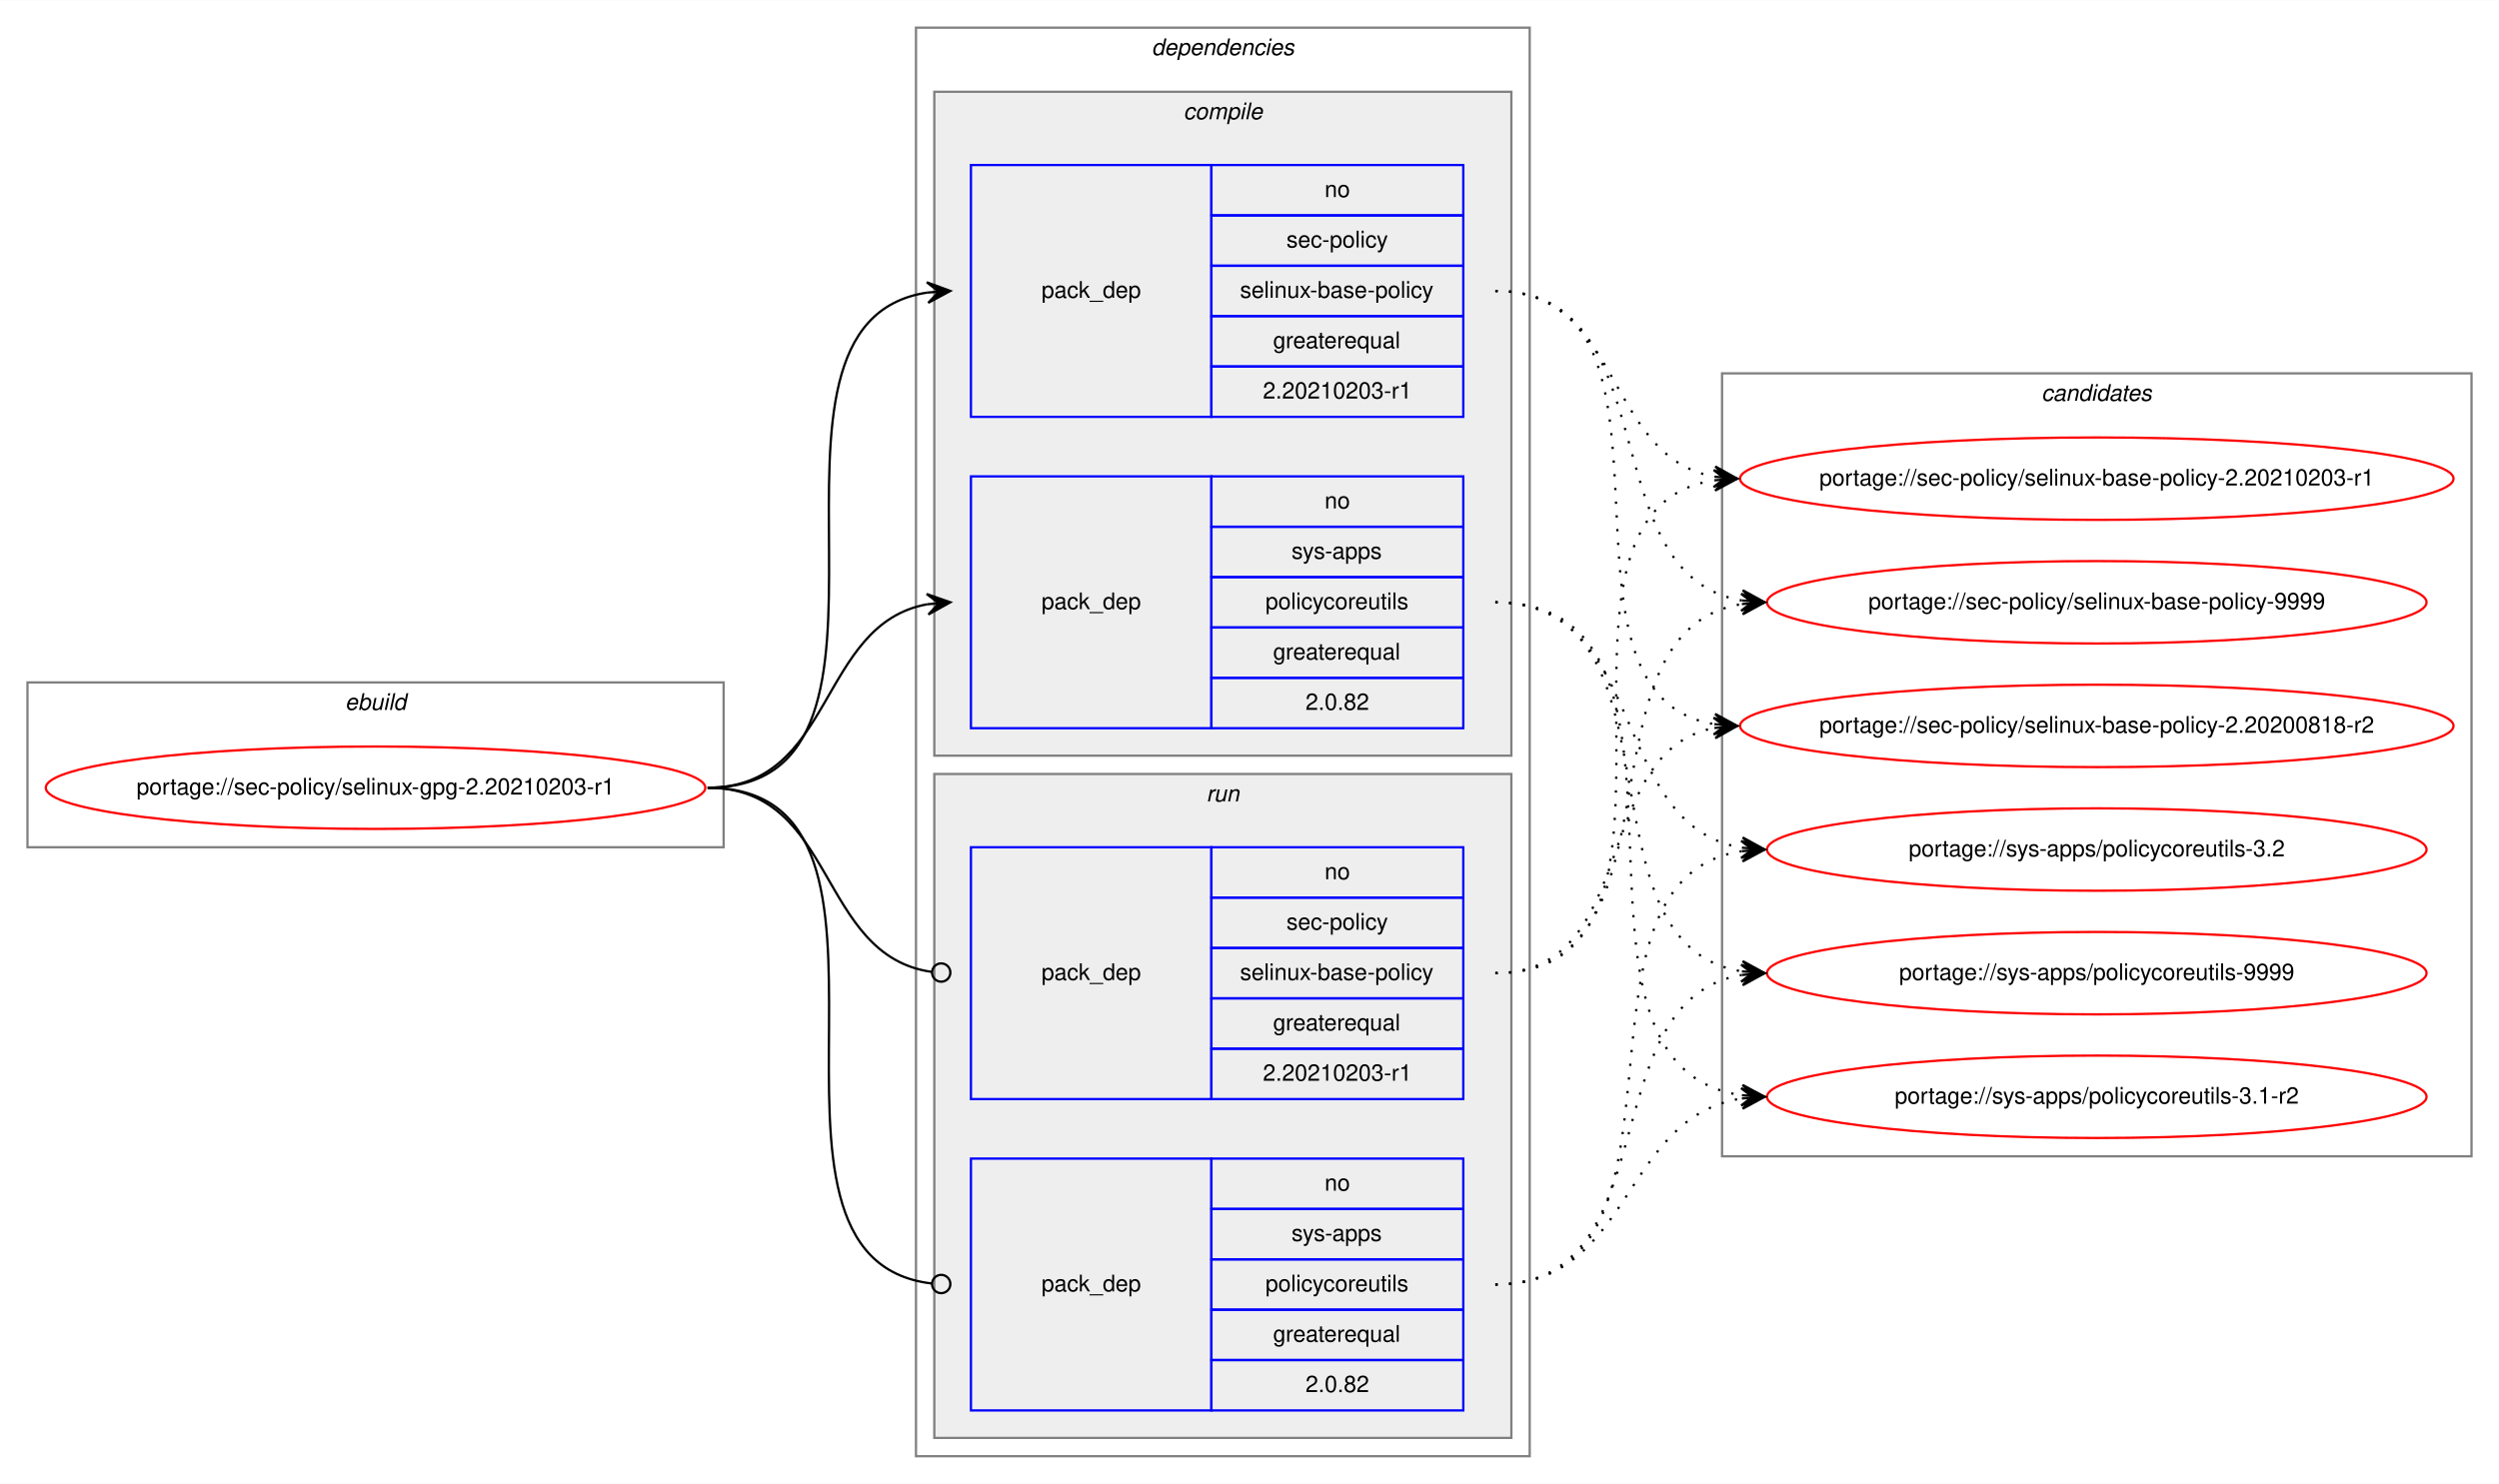
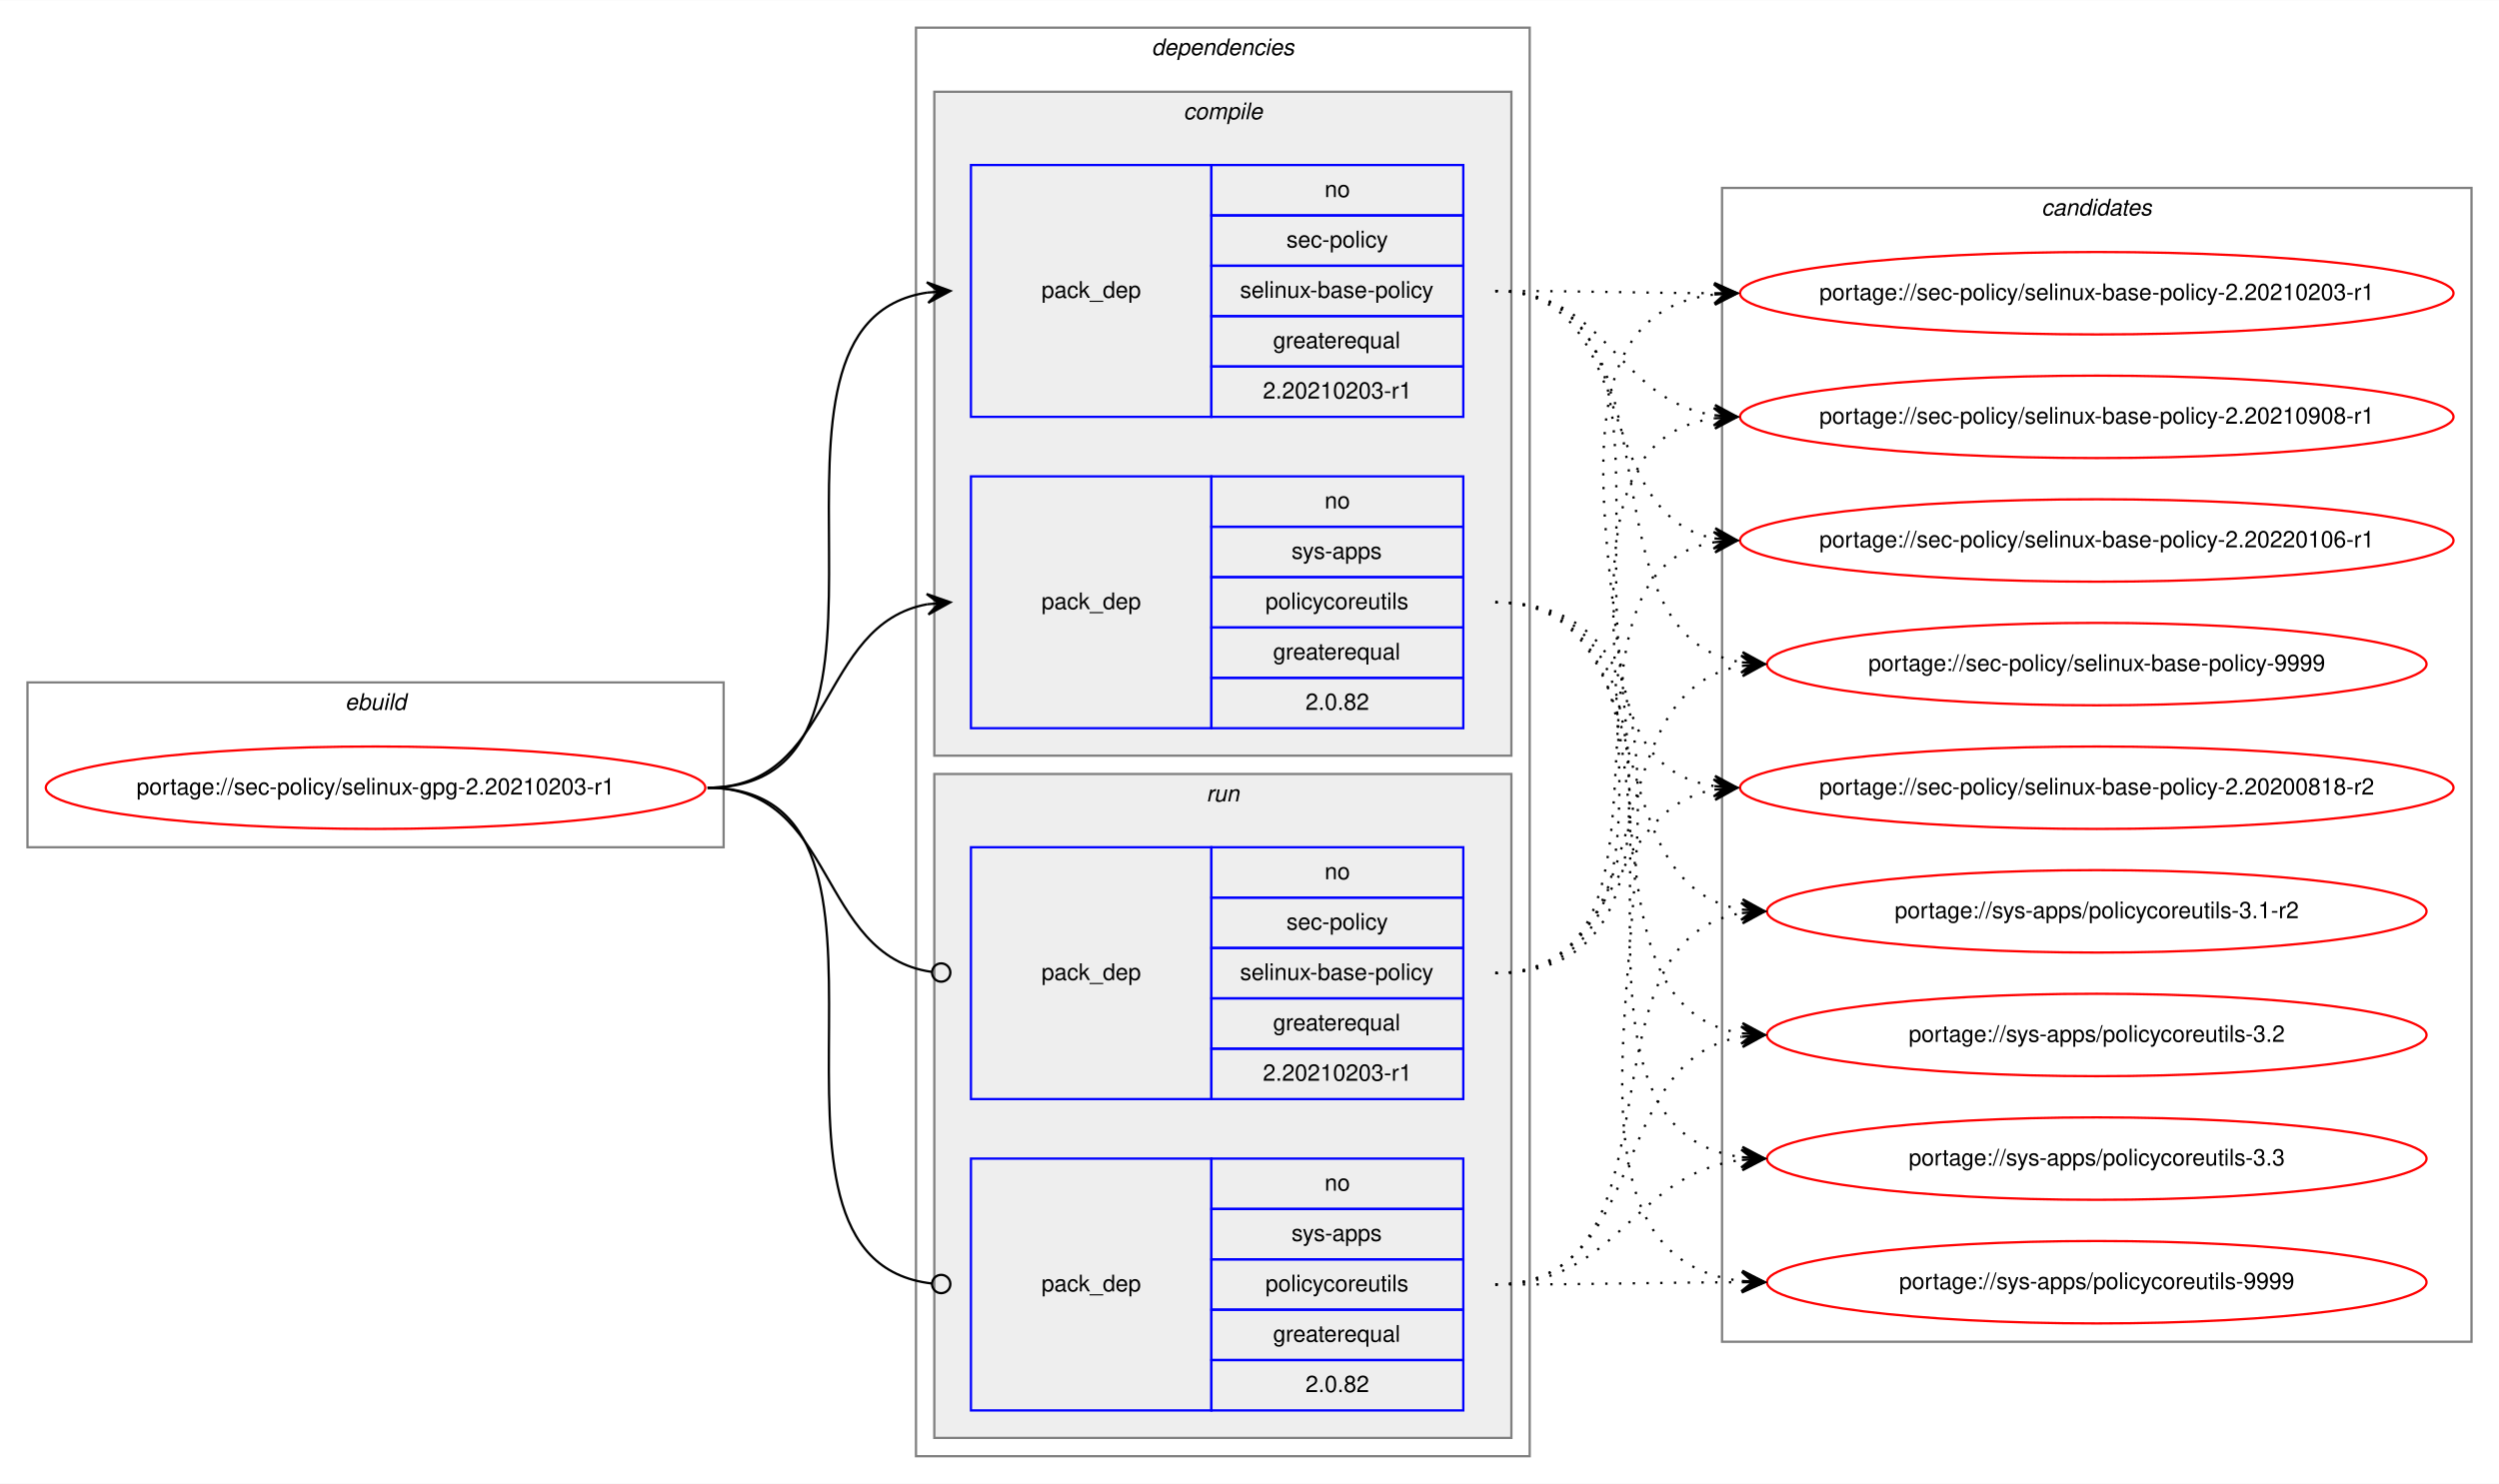
<svg xmlns="http://www.w3.org/2000/svg" xmlns:xlink="http://www.w3.org/1999/xlink" width="1091pt" height="648pt" viewBox="0.00 0.00 1091.28 648.00">
  <g id="graph0" class="graph" transform="scale(1 1) rotate(0) translate(4 644)">
    <polygon fill="white" stroke="transparent" points="-4,4 -4,-644 1087.28,-644 1087.28,4 -4,4" />
    <g id="clust1" class="cluster">
      <polygon fill="none" stroke="gray" points="8,-274 8,-346 312,-346 312,-274 8,-274" />
      <text text-anchor="start" x="146.66" y="-334" font-family="Helvetica,sans-Serif" font-style="italic" font-size="10.00">ebuild</text>
    </g>
    <g id="clust2" class="cluster">
      <polygon fill="none" stroke="gray" points="396,-8 396,-632 664,-632 664,-8 396,-8" />
      <text text-anchor="start" x="498.88" y="-620" font-family="Helvetica,sans-Serif" font-style="italic" font-size="10.00">dependencies</text>
    </g>
    <g id="clust3" class="cluster">
      <polygon fill="#eeeeee" stroke="gray" points="404,-314 404,-604 656,-604 656,-314 404,-314" />
      <text text-anchor="start" x="512.78" y="-592" font-family="Helvetica,sans-Serif" font-style="italic" font-size="10.00">compile</text>
    </g>
    <g id="clust7" class="cluster">
      <polygon fill="#eeeeee" stroke="gray" points="404,-16 404,-306 656,-306 656,-16 404,-16" />
      <text text-anchor="start" x="522.78" y="-294" font-family="Helvetica,sans-Serif" font-style="italic" font-size="10.00">run</text>
    </g>
    <g id="clust10" class="cluster">
-       <polygon fill="none" stroke="gray" points="748,-139 748,-481 1075.28,-481 1075.28,-139 748,-139" />
-       <text text-anchor="start" x="887.47" y="-469" font-family="Helvetica,sans-Serif" font-style="italic" font-size="10.00">candidates</text>
+       <polygon fill="none" stroke="gray" points="748,-58 748,-562 1075.28,-562 1075.28,-58 748,-58" />
+       <text text-anchor="start" x="887.47" y="-550" font-family="Helvetica,sans-Serif" font-style="italic" font-size="10.00">candidates</text>
    </g>
    <g id="node1" class="node">
      <g id="a_node1">
        <a xlink:href="../sec-policy/selinux-gpg-2.20210203-r1.svg" xlink:title="portage://sec-policy/selinux-gpg-2.20210203-r1">
          <ellipse fill="none" stroke="red" cx="160" cy="-300" rx="144" ry="18" />
          <text text-anchor="middle" x="160" y="-297" font-family="Helvetica,sans-Serif" font-size="10.00">portage://sec-policy/selinux-gpg-2.20210203-r1</text>
        </a>
      </g>
    </g>
    <g id="node2" class="node">
      <polygon fill="none" stroke="blue" points="420,-462 420,-572 525,-572 525,-462 420,-462" />
      <text text-anchor="start" x="450.82" y="-514" font-family="Helvetica,sans-Serif" font-size="10.00">pack_dep</text>
      <polygon fill="none" stroke="blue" points="525,-550 525,-572 635,-572 635,-550 525,-550" />
      <text text-anchor="start" x="574.44" y="-558" font-family="Helvetica,sans-Serif" font-size="10.00">no</text>
      <polygon fill="none" stroke="blue" points="525,-528 525,-550 635,-550 635,-528 525,-528" />
      <text text-anchor="start" x="557.78" y="-536" font-family="Helvetica,sans-Serif" font-size="10.00">sec-policy</text>
      <polygon fill="none" stroke="blue" points="525,-506 525,-528 635,-528 635,-506 525,-506" />
      <text text-anchor="start" x="537.5" y="-514" font-family="Helvetica,sans-Serif" font-size="10.00">selinux-base-policy</text>
      <polygon fill="none" stroke="blue" points="525,-484 525,-506 635,-506 635,-484 525,-484" />
      <text text-anchor="start" x="551.94" y="-492" font-family="Helvetica,sans-Serif" font-size="10.00">greaterequal</text>
      <polygon fill="none" stroke="blue" points="525,-462 525,-484 635,-484 635,-462 525,-462" />
      <text text-anchor="start" x="547.49" y="-470" font-family="Helvetica,sans-Serif" font-size="10.00">2.20210203-r1</text>
    </g>
    <g id="edge1" class="edge">
      <path fill="none" stroke="black" d="M305,-300C408.77,-300 310.64,-502.83 401.01,-516.3" />
      <polygon fill="black" stroke="black" points="411,-517 400.71,-520.79 406.01,-516.65 401.02,-516.3 401.02,-516.3 401.02,-516.3 406.01,-516.65 401.34,-511.81 411,-517 411,-517" />
    </g>
    <g id="node3" class="node">
      <polygon fill="none" stroke="blue" points="420,-326 420,-436 525,-436 525,-326 420,-326" />
      <text text-anchor="start" x="450.82" y="-378" font-family="Helvetica,sans-Serif" font-size="10.00">pack_dep</text>
      <polygon fill="none" stroke="blue" points="525,-414 525,-436 635,-436 635,-414 525,-414" />
      <text text-anchor="start" x="574.44" y="-422" font-family="Helvetica,sans-Serif" font-size="10.00">no</text>
      <polygon fill="none" stroke="blue" points="525,-392 525,-414 635,-414 635,-392 525,-392" />
      <text text-anchor="start" x="560" y="-400" font-family="Helvetica,sans-Serif" font-size="10.00">sys-apps</text>
      <polygon fill="none" stroke="blue" points="525,-370 525,-392 635,-392 635,-370 525,-370" />
      <text text-anchor="start" x="548.61" y="-378" font-family="Helvetica,sans-Serif" font-size="10.00">policycoreutils</text>
      <polygon fill="none" stroke="blue" points="525,-348 525,-370 635,-370 635,-348 525,-348" />
      <text text-anchor="start" x="551.94" y="-356" font-family="Helvetica,sans-Serif" font-size="10.00">greaterequal</text>
      <polygon fill="none" stroke="blue" points="525,-326 525,-348 635,-348 635,-326 525,-326" />
      <text text-anchor="start" x="566.1" y="-334" font-family="Helvetica,sans-Serif" font-size="10.00">2.0.82</text>
    </g>
    <g id="edge2" class="edge">
      <path fill="none" stroke="black" d="M305,-300C360.7,-300 352.97,-371.49 400.99,-380.15" />
      <polygon fill="black" stroke="black" points="411,-381 400.65,-384.63 406.02,-380.57 401.04,-380.15 401.04,-380.15 401.04,-380.15 406.02,-380.57 401.42,-375.67 411,-381 411,-381" />
    </g>
    <g id="node4" class="node">
      <polygon fill="none" stroke="blue" points="420,-164 420,-274 525,-274 525,-164 420,-164" />
      <text text-anchor="start" x="450.82" y="-216" font-family="Helvetica,sans-Serif" font-size="10.00">pack_dep</text>
      <polygon fill="none" stroke="blue" points="525,-252 525,-274 635,-274 635,-252 525,-252" />
      <text text-anchor="start" x="574.44" y="-260" font-family="Helvetica,sans-Serif" font-size="10.00">no</text>
      <polygon fill="none" stroke="blue" points="525,-230 525,-252 635,-252 635,-230 525,-230" />
      <text text-anchor="start" x="557.78" y="-238" font-family="Helvetica,sans-Serif" font-size="10.00">sec-policy</text>
      <polygon fill="none" stroke="blue" points="525,-208 525,-230 635,-230 635,-208 525,-208" />
      <text text-anchor="start" x="537.5" y="-216" font-family="Helvetica,sans-Serif" font-size="10.00">selinux-base-policy</text>
      <polygon fill="none" stroke="blue" points="525,-186 525,-208 635,-208 635,-186 525,-186" />
      <text text-anchor="start" x="551.94" y="-194" font-family="Helvetica,sans-Serif" font-size="10.00">greaterequal</text>
      <polygon fill="none" stroke="blue" points="525,-164 525,-186 635,-186 635,-164 525,-164" />
      <text text-anchor="start" x="547.49" y="-172" font-family="Helvetica,sans-Serif" font-size="10.00">2.20210203-r1</text>
    </g>
    <g id="edge3" class="edge">
      <path fill="none" stroke="black" d="M305,-300C361.4,-300 352.77,-226.72 402.81,-219.56" />
      <ellipse fill="none" stroke="black" cx="407.01" cy="-219.27" rx="4" ry="4" />
    </g>
    <g id="node5" class="node">
      <polygon fill="none" stroke="blue" points="420,-28 420,-138 525,-138 525,-28 420,-28" />
      <text text-anchor="start" x="450.82" y="-80" font-family="Helvetica,sans-Serif" font-size="10.00">pack_dep</text>
      <polygon fill="none" stroke="blue" points="525,-116 525,-138 635,-138 635,-116 525,-116" />
      <text text-anchor="start" x="574.44" y="-124" font-family="Helvetica,sans-Serif" font-size="10.00">no</text>
      <polygon fill="none" stroke="blue" points="525,-94 525,-116 635,-116 635,-94 525,-94" />
      <text text-anchor="start" x="560" y="-102" font-family="Helvetica,sans-Serif" font-size="10.00">sys-apps</text>
      <polygon fill="none" stroke="blue" points="525,-72 525,-94 635,-94 635,-72 525,-72" />
      <text text-anchor="start" x="548.61" y="-80" font-family="Helvetica,sans-Serif" font-size="10.00">policycoreutils</text>
      <polygon fill="none" stroke="blue" points="525,-50 525,-72 635,-72 635,-50 525,-50" />
      <text text-anchor="start" x="551.94" y="-58" font-family="Helvetica,sans-Serif" font-size="10.00">greaterequal</text>
      <polygon fill="none" stroke="blue" points="525,-28 525,-50 635,-50 635,-28 525,-28" />
      <text text-anchor="start" x="566.1" y="-36" font-family="Helvetica,sans-Serif" font-size="10.00">2.0.82</text>
    </g>
    <g id="edge4" class="edge">
      <path fill="none" stroke="black" d="M305,-300C409.51,-300 309.24,-94.29 402.95,-83.44" />
      <ellipse fill="none" stroke="black" cx="407.01" cy="-83.22" rx="4" ry="4" />
    </g>
    <g id="node6" class="node">
      <g id="a_node6">
        <a xlink:href="../sec-policy/selinux-base-policy-2.20200818-r2.svg" xlink:title="portage://sec-policy/selinux-base-policy-2.20200818-r2">
-           <ellipse fill="none" stroke="red" cx="911.64" cy="-327" rx="155.78" ry="18" />
-           <text text-anchor="middle" x="911.64" y="-324" font-family="Helvetica,sans-Serif" font-size="10.00">portage://sec-policy/selinux-base-policy-2.20200818-r2</text>
+           <ellipse fill="none" stroke="red" cx="911.64" cy="-300" rx="155.78" ry="18" />
+           <text text-anchor="middle" x="911.64" y="-297" font-family="Helvetica,sans-Serif" font-size="10.00">portage://sec-policy/selinux-base-policy-2.20200818-r2</text>
        </a>
      </g>
    </g>
    <g id="edge5" class="edge">
-       <path fill="none" stroke="black" stroke-dasharray="1,5" d="M649,-517C742.03,-517 664.27,-340.84 744.63,-327.77" />
-       <polygon fill="black" stroke="black" points="754.64,-327 745.01,-332.25 749.66,-327.38 744.67,-327.76 744.67,-327.76 744.67,-327.76 749.66,-327.38 744.33,-323.28 754.64,-327 754.64,-327" />
+       <path fill="none" stroke="black" stroke-dasharray="1,5" d="M649,-517C752.7,-517 654.37,-314.17 744.66,-300.7" />
+       <polygon fill="black" stroke="black" points="754.64,-300 744.98,-305.19 749.65,-300.35 744.67,-300.7 744.67,-300.7 744.67,-300.7 749.65,-300.35 744.35,-296.21 754.64,-300 754.64,-300" />
    </g>
    <g id="node7" class="node">
      <g id="a_node7">
        <a xlink:href="../sec-policy/selinux-base-policy-2.20210203-r1.svg" xlink:title="portage://sec-policy/selinux-base-policy-2.20210203-r1">
-           <ellipse fill="none" stroke="red" cx="911.64" cy="-435" rx="155.78" ry="18" />
-           <text text-anchor="middle" x="911.64" y="-432" font-family="Helvetica,sans-Serif" font-size="10.00">portage://sec-policy/selinux-base-policy-2.20210203-r1</text>
+           <ellipse fill="none" stroke="red" cx="911.64" cy="-516" rx="155.78" ry="18" />
+           <text text-anchor="middle" x="911.64" y="-513" font-family="Helvetica,sans-Serif" font-size="10.00">portage://sec-policy/selinux-base-policy-2.20210203-r1</text>
        </a>
      </g>
    </g>
    <g id="edge6" class="edge">
-       <path fill="none" stroke="black" stroke-dasharray="1,5" d="M649,-517C704.84,-517 696.54,-444.63 744.61,-435.87" />
-       <polygon fill="black" stroke="black" points="754.64,-435 745.07,-440.34 749.66,-435.43 744.68,-435.86 744.68,-435.86 744.68,-435.86 749.66,-435.43 744.29,-431.38 754.64,-435 754.64,-435" />
+       <path fill="none" stroke="black" stroke-dasharray="1,5" d="M649,-517C692.29,-517 705.64,-516.15 744.25,-516.02" />
+       <polygon fill="black" stroke="black" points="754.64,-516 744.65,-520.52 749.64,-516.01 744.64,-516.02 744.64,-516.02 744.64,-516.02 749.64,-516.01 744.63,-511.52 754.64,-516 754.64,-516" />
    </g>
    <g id="node8" class="node">
      <g id="a_node8">
-         <a xlink:href="../sec-policy/selinux-base-policy-9999.svg" xlink:title="portage://sec-policy/selinux-base-policy-9999">
-           <ellipse fill="none" stroke="red" cx="911.64" cy="-381" rx="144" ry="18" />
-           <text text-anchor="middle" x="911.64" y="-378" font-family="Helvetica,sans-Serif" font-size="10.00">portage://sec-policy/selinux-base-policy-9999</text>
+         <a xlink:href="../sec-policy/selinux-base-policy-2.20210908-r1.svg" xlink:title="portage://sec-policy/selinux-base-policy-2.20210908-r1">
+           <ellipse fill="none" stroke="red" cx="911.64" cy="-462" rx="155.78" ry="18" />
+           <text text-anchor="middle" x="911.64" y="-459" font-family="Helvetica,sans-Serif" font-size="10.00">portage://sec-policy/selinux-base-policy-2.20210908-r1</text>
        </a>
      </g>
    </g>
    <g id="edge7" class="edge">
-       <path fill="none" stroke="black" stroke-dasharray="1,5" d="M649,-517C725.33,-517 690.27,-392.94 756.59,-381.8" />
-       <polygon fill="black" stroke="black" points="766.64,-381 757.03,-386.28 761.66,-381.4 756.67,-381.79 756.67,-381.79 756.67,-381.79 761.66,-381.4 756.32,-377.31 766.64,-381 766.64,-381" />
+       <path fill="none" stroke="black" stroke-dasharray="1,5" d="M649,-517C698.32,-517 701.49,-469.26 744.5,-462.74" />
+       <polygon fill="black" stroke="black" points="754.64,-462 744.99,-467.21 749.65,-462.36 744.67,-462.72 744.67,-462.72 744.67,-462.72 749.65,-462.36 744.34,-458.24 754.64,-462 754.64,-462" />
    </g>
    <g id="node9" class="node">
      <g id="a_node9">
-         <a xlink:href="../sys-apps/policycoreutils-3.1-r2.svg" xlink:title="portage://sys-apps/policycoreutils-3.1-r2">
-           <ellipse fill="none" stroke="red" cx="911.64" cy="-165" rx="144" ry="18" />
-           <text text-anchor="middle" x="911.64" y="-162" font-family="Helvetica,sans-Serif" font-size="10.00">portage://sys-apps/policycoreutils-3.1-r2</text>
+         <a xlink:href="../sec-policy/selinux-base-policy-2.20220106-r1.svg" xlink:title="portage://sec-policy/selinux-base-policy-2.20220106-r1">
+           <ellipse fill="none" stroke="red" cx="911.64" cy="-408" rx="155.78" ry="18" />
+           <text text-anchor="middle" x="911.64" y="-405" font-family="Helvetica,sans-Serif" font-size="10.00">portage://sec-policy/selinux-base-policy-2.20220106-r1</text>
        </a>
      </g>
    </g>
    <g id="edge8" class="edge">
-       <path fill="none" stroke="black" stroke-dasharray="1,5" d="M649,-381C754.69,-381 663.8,-179.11 756.43,-165.7" />
-       <polygon fill="black" stroke="black" points="766.64,-165 756.97,-170.17 761.65,-165.34 756.66,-165.68 756.66,-165.68 756.66,-165.68 761.65,-165.34 756.36,-161.19 766.64,-165 766.64,-165" />
+       <path fill="none" stroke="black" stroke-dasharray="1,5" d="M649,-517C712.77,-517 690.09,-419.6 744.41,-408.94" />
+       <polygon fill="black" stroke="black" points="754.64,-408 745.1,-413.4 749.66,-408.46 744.68,-408.92 744.68,-408.92 744.68,-408.92 749.66,-408.46 744.27,-404.44 754.64,-408 754.64,-408" />
    </g>
    <g id="node10" class="node">
      <g id="a_node10">
-         <a xlink:href="../sys-apps/policycoreutils-3.2.svg" xlink:title="portage://sys-apps/policycoreutils-3.2">
-           <ellipse fill="none" stroke="red" cx="911.64" cy="-273" rx="144" ry="18" />
-           <text text-anchor="middle" x="911.64" y="-270" font-family="Helvetica,sans-Serif" font-size="10.00">portage://sys-apps/policycoreutils-3.2</text>
+         <a xlink:href="../sec-policy/selinux-base-policy-9999.svg" xlink:title="portage://sec-policy/selinux-base-policy-9999">
+           <ellipse fill="none" stroke="red" cx="911.64" cy="-354" rx="144" ry="18" />
+           <text text-anchor="middle" x="911.64" y="-351" font-family="Helvetica,sans-Serif" font-size="10.00">portage://sec-policy/selinux-base-policy-9999</text>
        </a>
      </g>
    </g>
    <g id="edge9" class="edge">
-       <path fill="none" stroke="black" stroke-dasharray="1,5" d="M649,-381C716.37,-381 697.89,-283.69 756.54,-273.81" />
-       <polygon fill="black" stroke="black" points="766.64,-273 757.03,-278.28 761.66,-273.4 756.67,-273.8 756.67,-273.8 756.67,-273.8 761.66,-273.4 756.31,-269.31 766.64,-273 766.64,-273" />
+       <path fill="none" stroke="black" stroke-dasharray="1,5" d="M649,-517C734.68,-517 682.05,-367.1 756.39,-354.8" />
+       <polygon fill="black" stroke="black" points="766.64,-354 757.02,-359.26 761.66,-354.39 756.67,-354.78 756.67,-354.78 756.67,-354.78 761.66,-354.39 756.32,-350.29 766.64,-354 766.64,-354" />
    </g>
    <g id="node11" class="node">
      <g id="a_node11">
+         <a xlink:href="../sys-apps/policycoreutils-3.1-r2.svg" xlink:title="portage://sys-apps/policycoreutils-3.1-r2">
+           <ellipse fill="none" stroke="red" cx="911.64" cy="-246" rx="144" ry="18" />
+           <text text-anchor="middle" x="911.64" y="-243" font-family="Helvetica,sans-Serif" font-size="10.00">portage://sys-apps/policycoreutils-3.1-r2</text>
+         </a>
+       </g>
+     </g>
+     <g id="edge10" class="edge">
+       <path fill="none" stroke="black" stroke-dasharray="1,5" d="M649,-381C725.01,-381 690.54,-257.86 756.63,-246.79" />
+       <polygon fill="black" stroke="black" points="766.64,-246 757.03,-251.28 761.66,-246.39 756.67,-246.79 756.67,-246.79 756.67,-246.79 761.66,-246.39 756.32,-242.3 766.64,-246 766.64,-246" />
+     </g>
+     <g id="node12" class="node">
+       <g id="a_node12">
+         <a xlink:href="../sys-apps/policycoreutils-3.2.svg" xlink:title="portage://sys-apps/policycoreutils-3.2">
+           <ellipse fill="none" stroke="red" cx="911.64" cy="-192" rx="144" ry="18" />
+           <text text-anchor="middle" x="911.64" y="-189" font-family="Helvetica,sans-Serif" font-size="10.00">portage://sys-apps/policycoreutils-3.2</text>
+         </a>
+       </g>
+     </g>
+     <g id="edge11" class="edge">
+       <path fill="none" stroke="black" stroke-dasharray="1,5" d="M649,-381C744.37,-381 673.26,-205.41 756.6,-192.72" />
+       <polygon fill="black" stroke="black" points="766.64,-192 756.99,-197.21 761.65,-192.36 756.67,-192.72 756.67,-192.72 756.67,-192.72 761.65,-192.36 756.34,-188.23 766.64,-192 766.64,-192" />
+     </g>
+     <g id="node13" class="node">
+       <g id="a_node13">
+         <a xlink:href="../sys-apps/policycoreutils-3.3.svg" xlink:title="portage://sys-apps/policycoreutils-3.3">
+           <ellipse fill="none" stroke="red" cx="911.64" cy="-138" rx="144" ry="18" />
+           <text text-anchor="middle" x="911.64" y="-135" font-family="Helvetica,sans-Serif" font-size="10.00">portage://sys-apps/policycoreutils-3.3</text>
+         </a>
+       </g>
+     </g>
+     <g id="edge12" class="edge">
+       <path fill="none" stroke="black" stroke-dasharray="1,5" d="M649,-381C765.36,-381 653.84,-152.49 756.4,-138.65" />
+       <polygon fill="black" stroke="black" points="766.64,-138 756.95,-143.13 761.65,-138.32 756.66,-138.64 756.66,-138.64 756.66,-138.64 761.65,-138.32 756.37,-134.15 766.64,-138 766.64,-138" />
+     </g>
+     <g id="node14" class="node">
+       <g id="a_node14">
        <a xlink:href="../sys-apps/policycoreutils-9999.svg" xlink:title="portage://sys-apps/policycoreutils-9999">
-           <ellipse fill="none" stroke="red" cx="911.64" cy="-219" rx="144" ry="18" />
-           <text text-anchor="middle" x="911.64" y="-216" font-family="Helvetica,sans-Serif" font-size="10.00">portage://sys-apps/policycoreutils-9999</text>
-         </a>
-       </g>
-     </g>
-     <g id="edge10" class="edge">
-       <path fill="none" stroke="black" stroke-dasharray="1,5" d="M649,-381C734.33,-381 682.36,-232.02 756.43,-219.8" />
-       <polygon fill="black" stroke="black" points="766.64,-219 757.02,-224.26 761.66,-219.39 756.67,-219.78 756.67,-219.78 756.67,-219.78 761.66,-219.39 756.32,-215.29 766.64,-219 766.64,-219" />
-     </g>
-     <g id="edge11" class="edge">
-       <path fill="none" stroke="black" stroke-dasharray="1,5" d="M649,-219C712.47,-219 690.34,-315.51 744.45,-326.07" />
-       <polygon fill="black" stroke="black" points="754.64,-327 744.27,-330.57 749.66,-326.54 744.68,-326.09 744.68,-326.09 744.68,-326.09 749.66,-326.54 745.09,-321.61 754.64,-327 754.64,-327" />
-     </g>
-     <g id="edge12" class="edge">
-       <path fill="none" stroke="black" stroke-dasharray="1,5" d="M649,-219C752.21,-219 654.91,-420.49 744.42,-434.26" />
-       <polygon fill="black" stroke="black" points="754.64,-435 744.34,-438.77 749.65,-434.64 744.67,-434.28 744.67,-434.28 744.67,-434.28 749.65,-434.64 744.99,-429.79 754.64,-435 754.64,-435" />
+           <ellipse fill="none" stroke="red" cx="911.64" cy="-84" rx="144" ry="18" />
+           <text text-anchor="middle" x="911.64" y="-81" font-family="Helvetica,sans-Serif" font-size="10.00">portage://sys-apps/policycoreutils-9999</text>
+         </a>
+       </g>
    </g>
    <g id="edge13" class="edge">
-       <path fill="none" stroke="black" stroke-dasharray="1,5" d="M649,-219C734.33,-219 682.36,-367.98 756.43,-380.2" />
-       <polygon fill="black" stroke="black" points="766.64,-381 756.32,-384.71 761.66,-380.61 756.67,-380.22 756.67,-380.22 756.67,-380.22 761.66,-380.61 757.02,-375.74 766.64,-381 766.64,-381" />
+       <path fill="none" stroke="black" stroke-dasharray="1,5" d="M649,-381C787.37,-381 632.91,-98.89 756.41,-84.56" />
+       <polygon fill="black" stroke="black" points="766.64,-84 756.9,-89.04 761.65,-84.28 756.66,-84.55 756.66,-84.55 756.66,-84.55 761.65,-84.28 756.41,-80.06 766.64,-84 766.64,-84" />
    </g>
    <g id="edge14" class="edge">
-       <path fill="none" stroke="black" stroke-dasharray="1,5" d="M649,-83C709.12,-83 703.79,-155.97 756.49,-164.24" />
-       <polygon fill="black" stroke="black" points="766.64,-165 756.33,-168.74 761.66,-164.63 756.67,-164.25 756.67,-164.25 756.67,-164.25 761.66,-164.63 757,-159.77 766.64,-165 766.64,-165" />
+       <path fill="none" stroke="black" stroke-dasharray="1,5" d="M649,-219C704.58,-219 696.75,-290.49 744.65,-299.15" />
+       <polygon fill="black" stroke="black" points="754.64,-300 744.29,-303.63 749.66,-299.57 744.68,-299.15 744.68,-299.15 744.68,-299.15 749.66,-299.57 745.06,-294.66 754.64,-300 754.64,-300" />
    </g>
    <g id="edge15" class="edge">
-       <path fill="none" stroke="black" stroke-dasharray="1,5" d="M649,-83C744.73,-83 672.94,-259.52 756.56,-272.27" />
-       <polygon fill="black" stroke="black" points="766.64,-273 756.34,-276.77 761.65,-272.64 756.67,-272.28 756.67,-272.28 756.67,-272.28 761.65,-272.64 756.99,-267.79 766.64,-273 766.64,-273" />
+       <path fill="none" stroke="black" stroke-dasharray="1,5" d="M649,-219C785.54,-219 623.2,-501.11 744.57,-515.44" />
+       <polygon fill="black" stroke="black" points="754.64,-516 744.41,-519.93 749.65,-515.72 744.66,-515.44 744.66,-515.44 744.66,-515.44 749.65,-515.72 744.91,-510.95 754.64,-516 754.64,-516" />
    </g>
    <g id="edge16" class="edge">
-       <path fill="none" stroke="black" stroke-dasharray="1,5" d="M649,-83C725.33,-83 690.27,-207.06 756.59,-218.2" />
-       <polygon fill="black" stroke="black" points="766.64,-219 756.32,-222.69 761.66,-218.6 756.67,-218.21 756.67,-218.21 756.67,-218.21 761.66,-218.6 757.03,-213.72 766.64,-219 766.64,-219" />
+       <path fill="none" stroke="black" stroke-dasharray="1,5" d="M649,-219C763.2,-219 644.51,-447.51 744.61,-461.35" />
+       <polygon fill="black" stroke="black" points="754.64,-462 744.37,-465.84 749.65,-461.67 744.66,-461.35 744.66,-461.35 744.66,-461.35 749.65,-461.67 744.96,-456.86 754.64,-462 754.64,-462" />
+     </g>
+     <g id="edge17" class="edge">
+       <path fill="none" stroke="black" stroke-dasharray="1,5" d="M649,-219C741.66,-219 664.6,-394.23 744.67,-407.24" />
+       <polygon fill="black" stroke="black" points="754.64,-408 744.33,-411.73 749.66,-407.62 744.67,-407.24 744.67,-407.24 744.67,-407.24 749.66,-407.62 745.01,-402.75 754.64,-408 754.64,-408" />
+     </g>
+     <g id="edge18" class="edge">
+       <path fill="none" stroke="black" stroke-dasharray="1,5" d="M649,-219C725.01,-219 690.54,-342.14 756.63,-353.21" />
+       <polygon fill="black" stroke="black" points="766.64,-354 756.32,-357.7 761.66,-353.61 756.67,-353.21 756.67,-353.21 756.67,-353.21 761.66,-353.61 757.03,-348.72 766.64,-354 766.64,-354" />
+     </g>
+     <g id="edge19" class="edge">
+       <path fill="none" stroke="black" stroke-dasharray="1,5" d="M649,-83C734.68,-83 682.05,-232.9 756.39,-245.2" />
+       <polygon fill="black" stroke="black" points="766.64,-246 756.32,-249.71 761.66,-245.61 756.67,-245.22 756.67,-245.22 756.67,-245.22 761.66,-245.61 757.02,-240.74 766.64,-246 766.64,-246" />
+     </g>
+     <g id="edge20" class="edge">
+       <path fill="none" stroke="black" stroke-dasharray="1,5" d="M649,-83C716.66,-83 697.65,-181.21 756.5,-191.19" />
+       <polygon fill="black" stroke="black" points="766.64,-192 756.31,-195.68 761.66,-191.6 756.67,-191.2 756.67,-191.2 756.67,-191.2 761.66,-191.6 757.03,-186.71 766.64,-192 766.64,-192" />
+     </g>
+     <g id="edge21" class="edge">
+       <path fill="none" stroke="black" stroke-dasharray="1,5" d="M649,-83C703.11,-83 708.43,-131.34 756.44,-137.38" />
+       <polygon fill="black" stroke="black" points="766.64,-138 756.39,-141.89 761.65,-137.7 756.66,-137.4 756.66,-137.4 756.66,-137.4 761.65,-137.7 756.93,-132.9 766.64,-138 766.64,-138" />
+     </g>
+     <g id="edge22" class="edge">
+       <path fill="none" stroke="black" stroke-dasharray="1,5" d="M649,-83C697.71,-83 712.38,-83.87 756.44,-83.99" />
+       <polygon fill="black" stroke="black" points="766.64,-84 756.64,-88.49 761.64,-83.99 756.64,-83.99 756.64,-83.99 756.64,-83.99 761.64,-83.99 756.65,-79.49 766.64,-84 766.64,-84" />
    </g>
  </g>
</svg>
